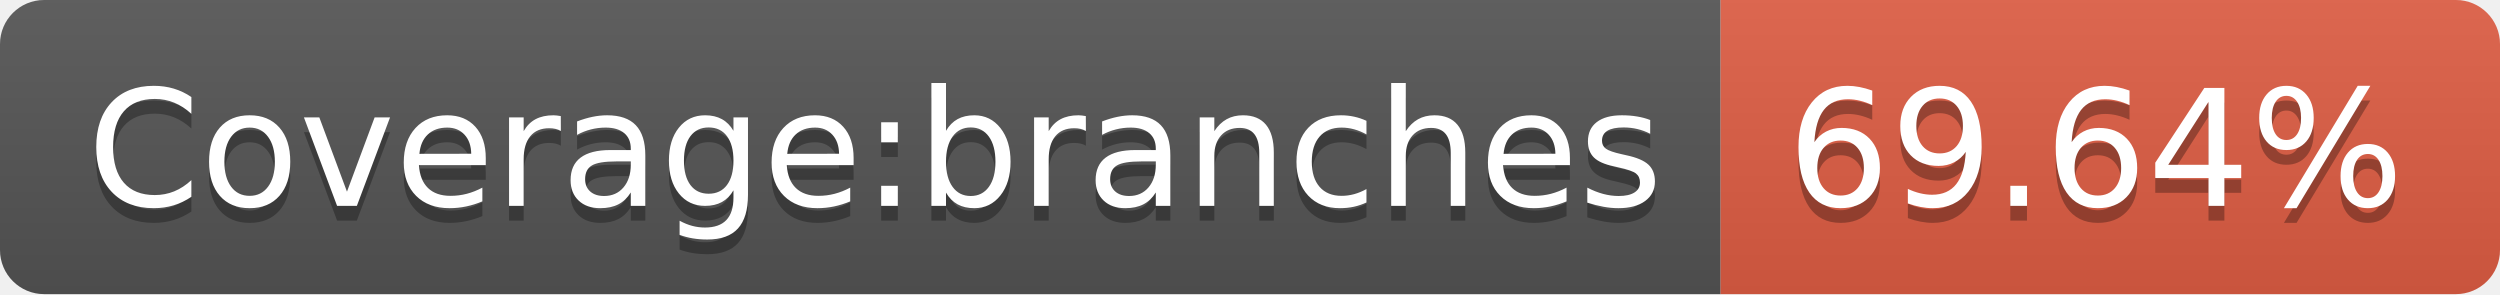
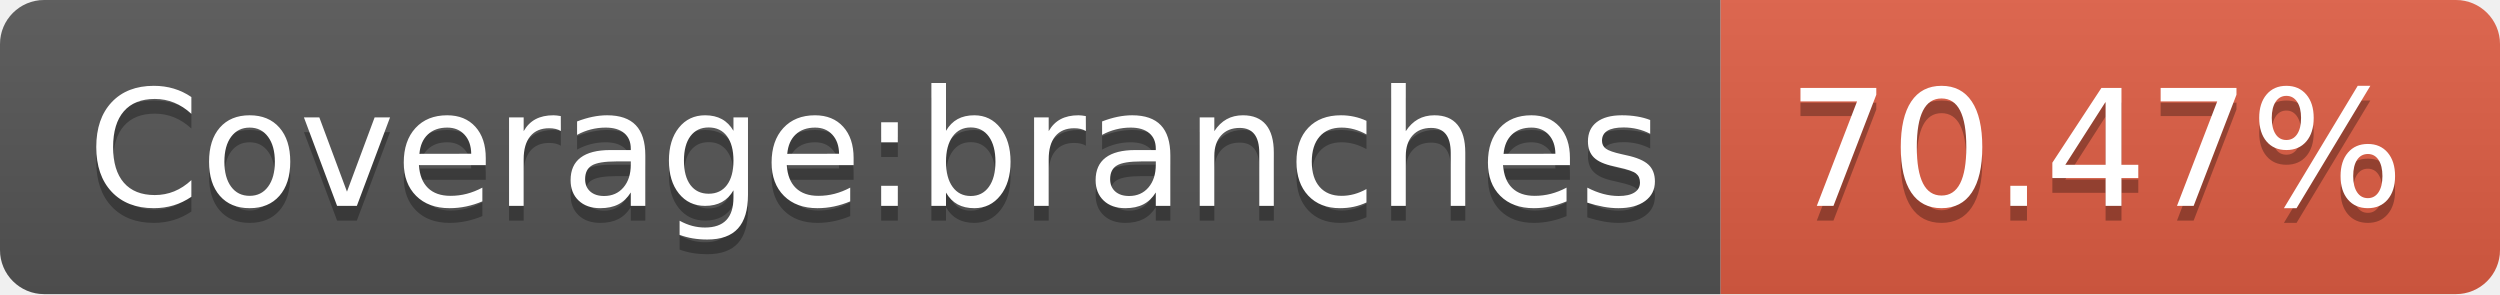
<svg xmlns="http://www.w3.org/2000/svg" width="170" height="20">
  <linearGradient id="b" x2="0" y2="100%">
    <stop offset="0" stop-color="#bbb" stop-opacity=".1" />
    <stop offset="1" stop-opacity=".1" />
  </linearGradient>
  <clipPath id="a">
    <rect width="170" height="20" rx="3" fill="#fff" />
  </clipPath>
  <g clip-path="url(#a)">
    <path fill="#555" d="M0 0h117v20H0z" />
    <path fill="#e05d44" d="M117 0h53v20H117z" />
    <path fill="url(#b)" d="M0 0h170v20H0z" />
  </g>
  <g fill="#fff" text-anchor="middle" font-family="DejaVu Sans,Verdana,Geneva,sans-serif" font-size="110">
    <text x="595" y="150" fill="#010101" fill-opacity=".3" transform="scale(.1)" textLength="1070">Coverage:branches</text>
    <text x="595" y="140" transform="scale(.1)" textLength="1070">Coverage:branches</text>
-     <text x="1425" y="150" fill="#010101" fill-opacity=".3" transform="scale(.1)" textLength="430">69.64%</text>
-     <text x="1425" y="140" transform="scale(.1)" textLength="430">69.64%</text>
+     <text x="1425" y="150" fill="#010101" fill-opacity=".3" transform="scale(.1)" textLength="430">70.47%</text>
+     <text x="1425" y="140" transform="scale(.1)" textLength="430">70.47%</text>
  </g>
</svg>
